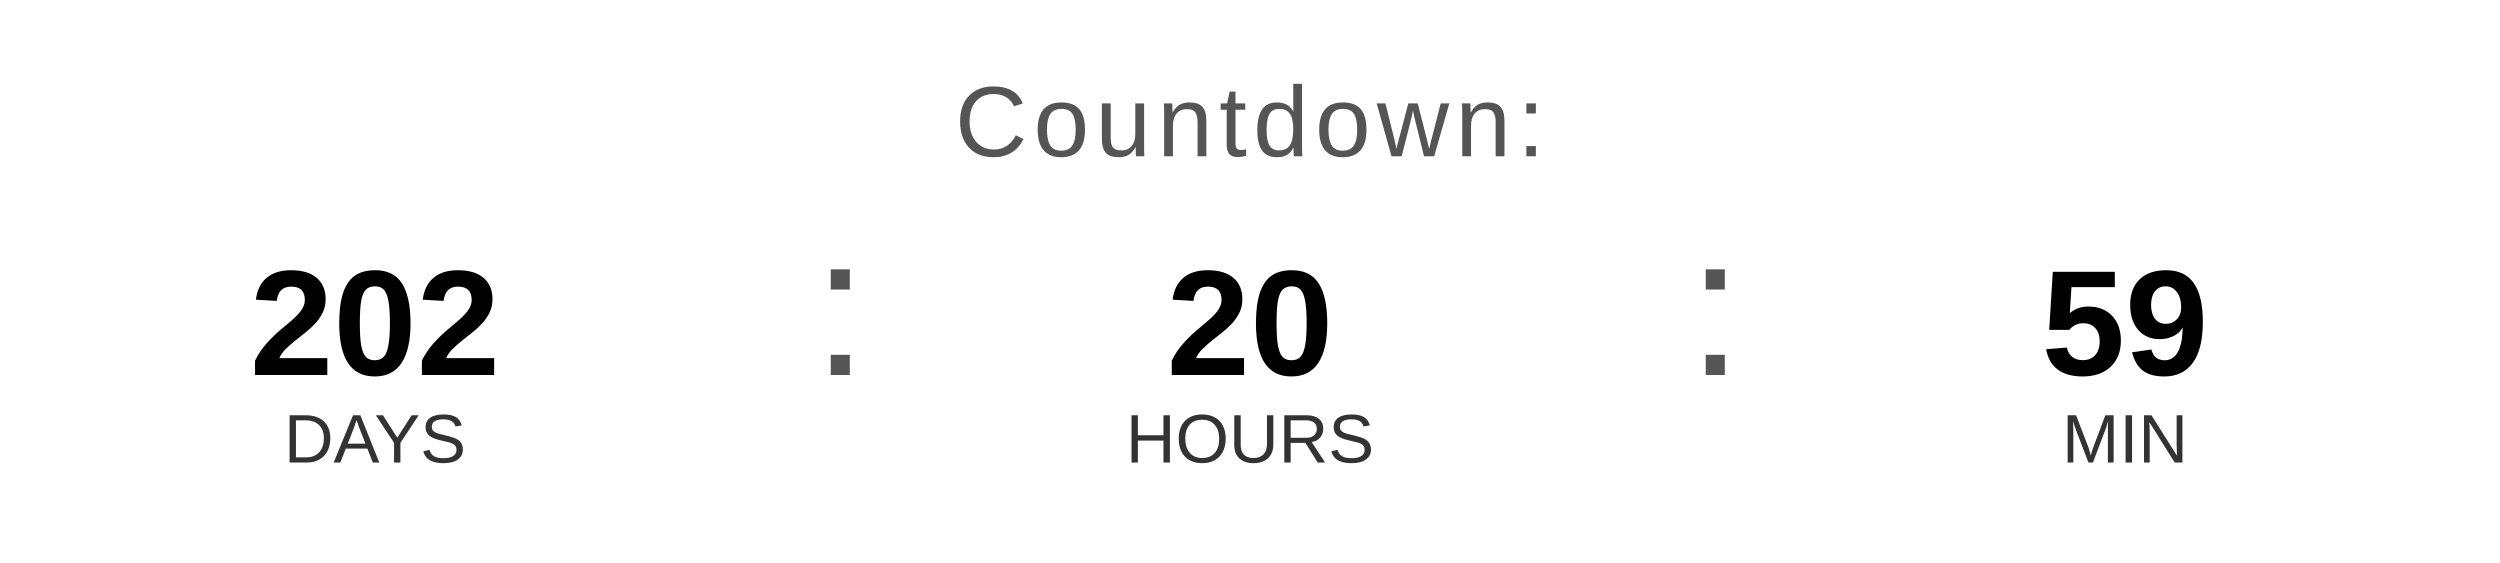
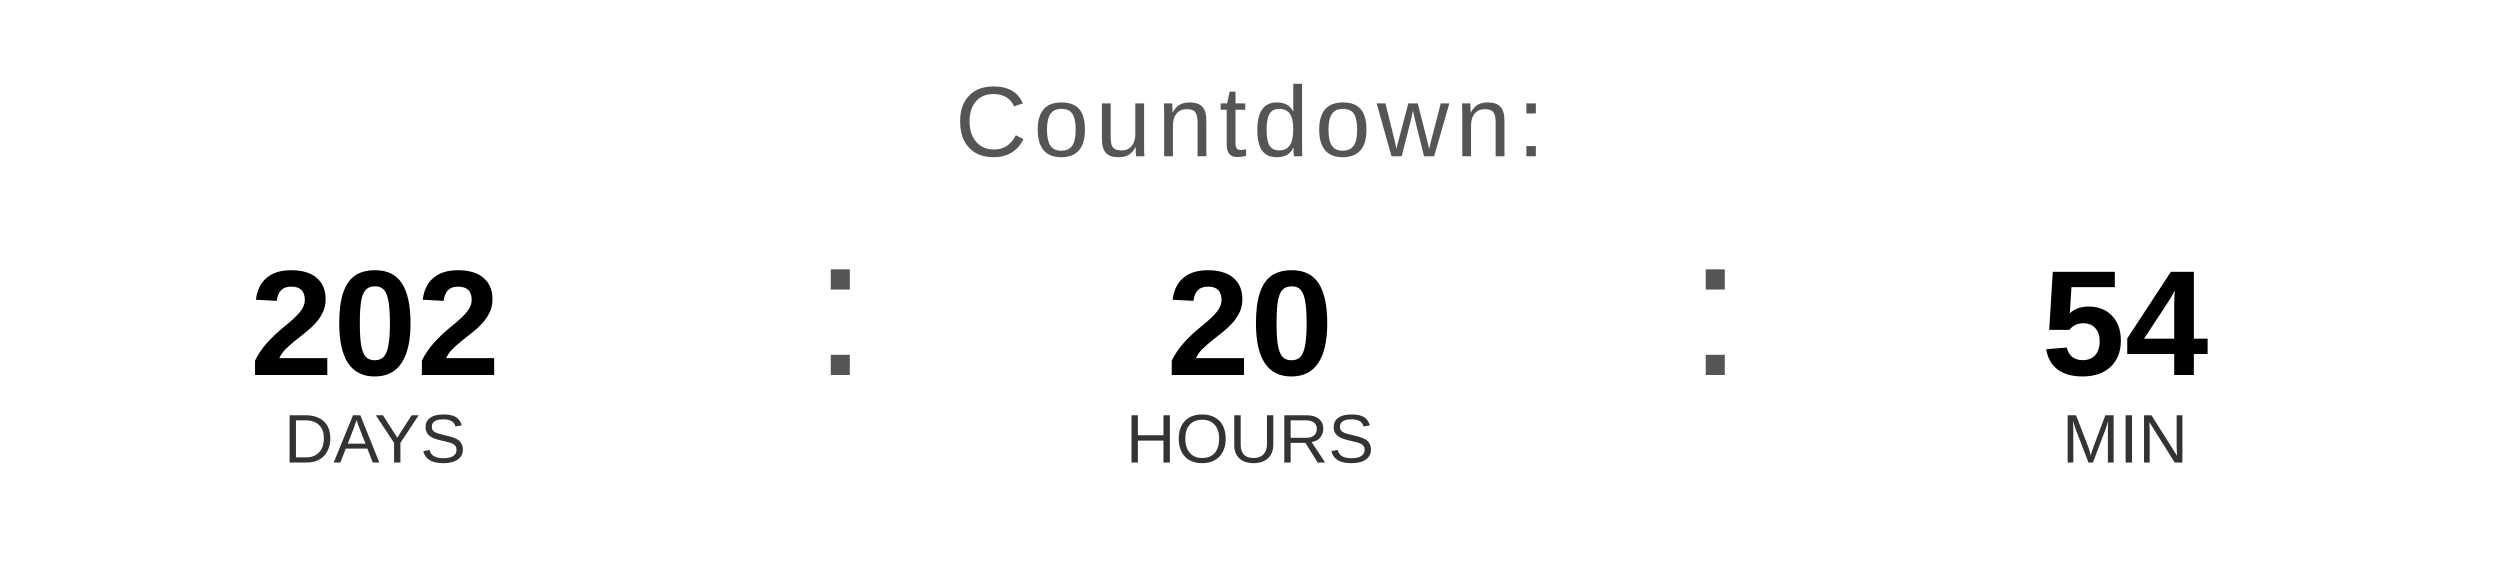
<svg xmlns="http://www.w3.org/2000/svg" width="400" height="90" viewBox="0 0 400 90">
  <text x="200" y="25" font-family="Arial, Helvetica, sans-serif" font-size="16" fill="#555555" text-anchor="middle" letter-spacing="1">
    Countdown:
  </text>
  <text x="60" y="60" font-family="Arial, Helvetica, sans-serif" font-size="24" font-weight="bold" fill="#000000" text-anchor="middle">202</text>
  <text x="60" y="74" font-family="Arial, Helvetica, sans-serif" font-size="11" fill="#333333" text-anchor="middle">DAYS</text>
  <text x="130" y="60" font-family="Arial, sans-serif" font-size="32" fill="#555555">:</text>
  <text x="200" y="60" font-family="Arial, Helvetica, sans-serif" font-size="24" font-weight="bold" fill="#000000" text-anchor="middle">20</text>
  <text x="200" y="74" font-family="Arial, Helvetica, sans-serif" font-size="11" fill="#333333" text-anchor="middle">HOURS</text>
  <text x="270" y="60" font-family="Arial, sans-serif" font-size="32" fill="#555555">:</text>
-   <text x="340" y="60" font-family="Arial, Helvetica, sans-serif" font-size="24" font-weight="bold" fill="#000000" text-anchor="middle">59</text>
+   <text x="340" y="60" font-family="Arial, Helvetica, sans-serif" font-size="24" font-weight="bold" fill="#000000" text-anchor="middle">54</text>
  <text x="340" y="74" font-family="Arial, Helvetica, sans-serif" font-size="11" fill="#333333" text-anchor="middle">MIN</text>
</svg>
